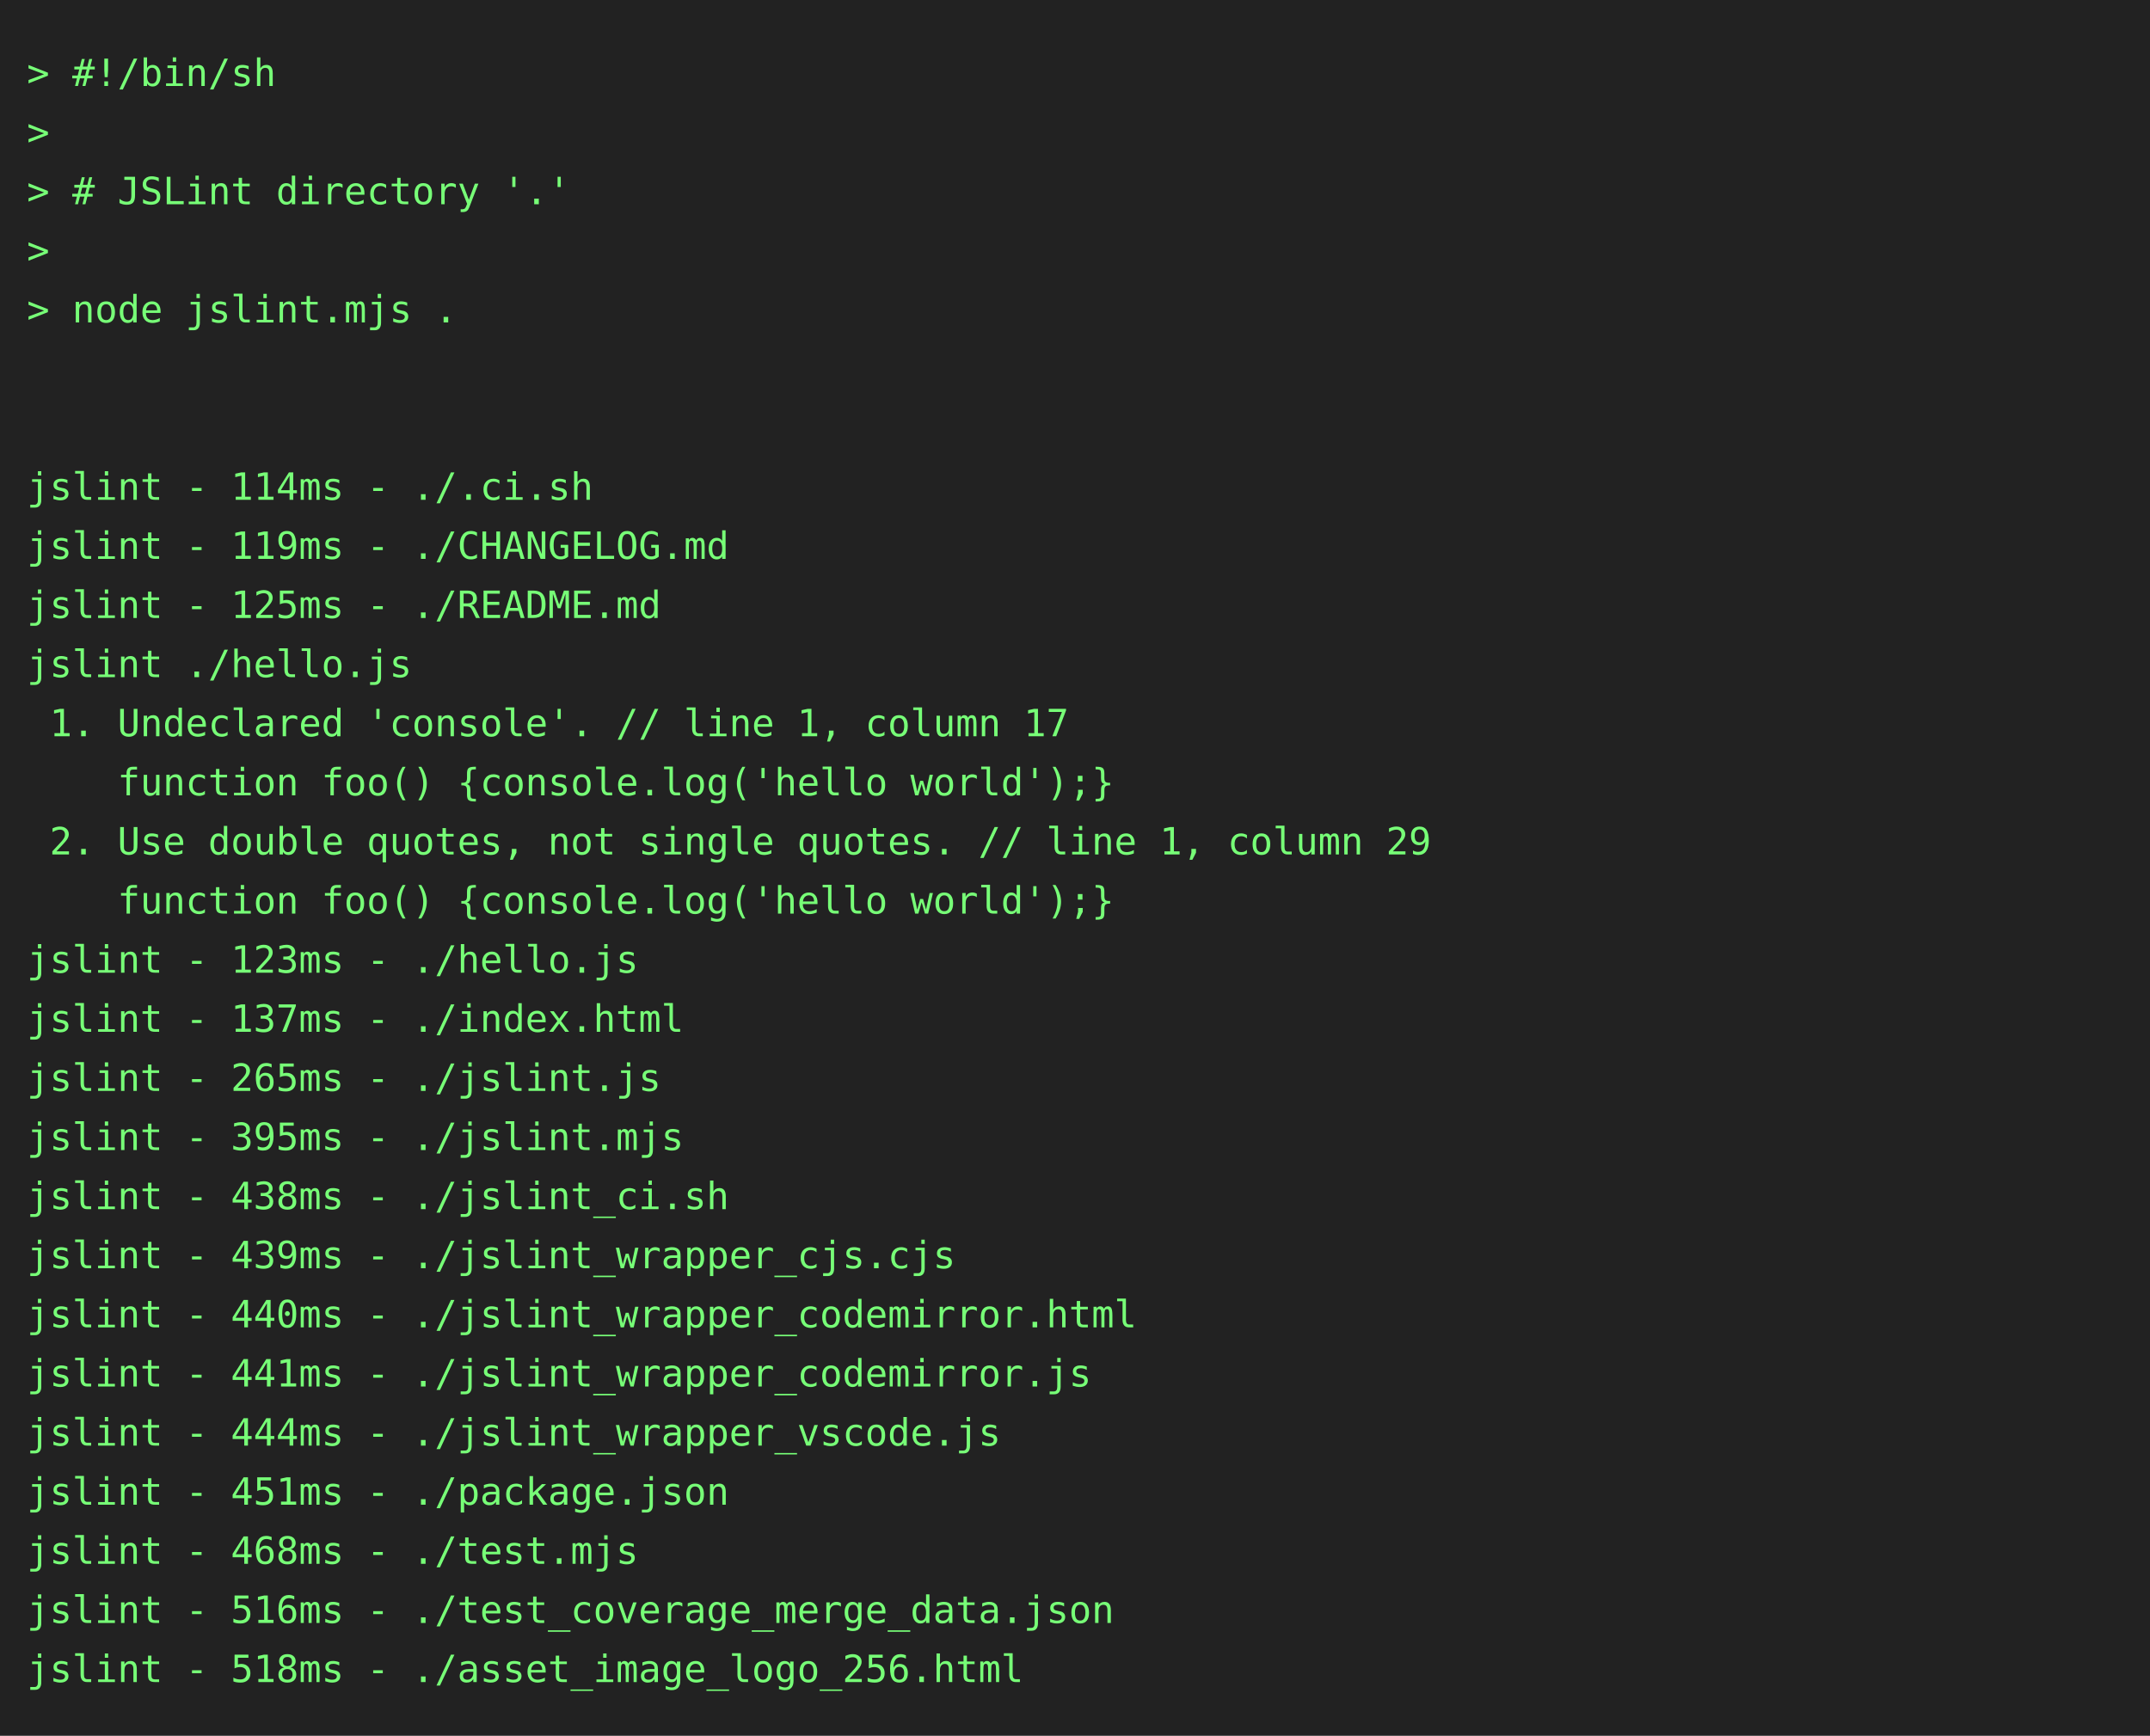
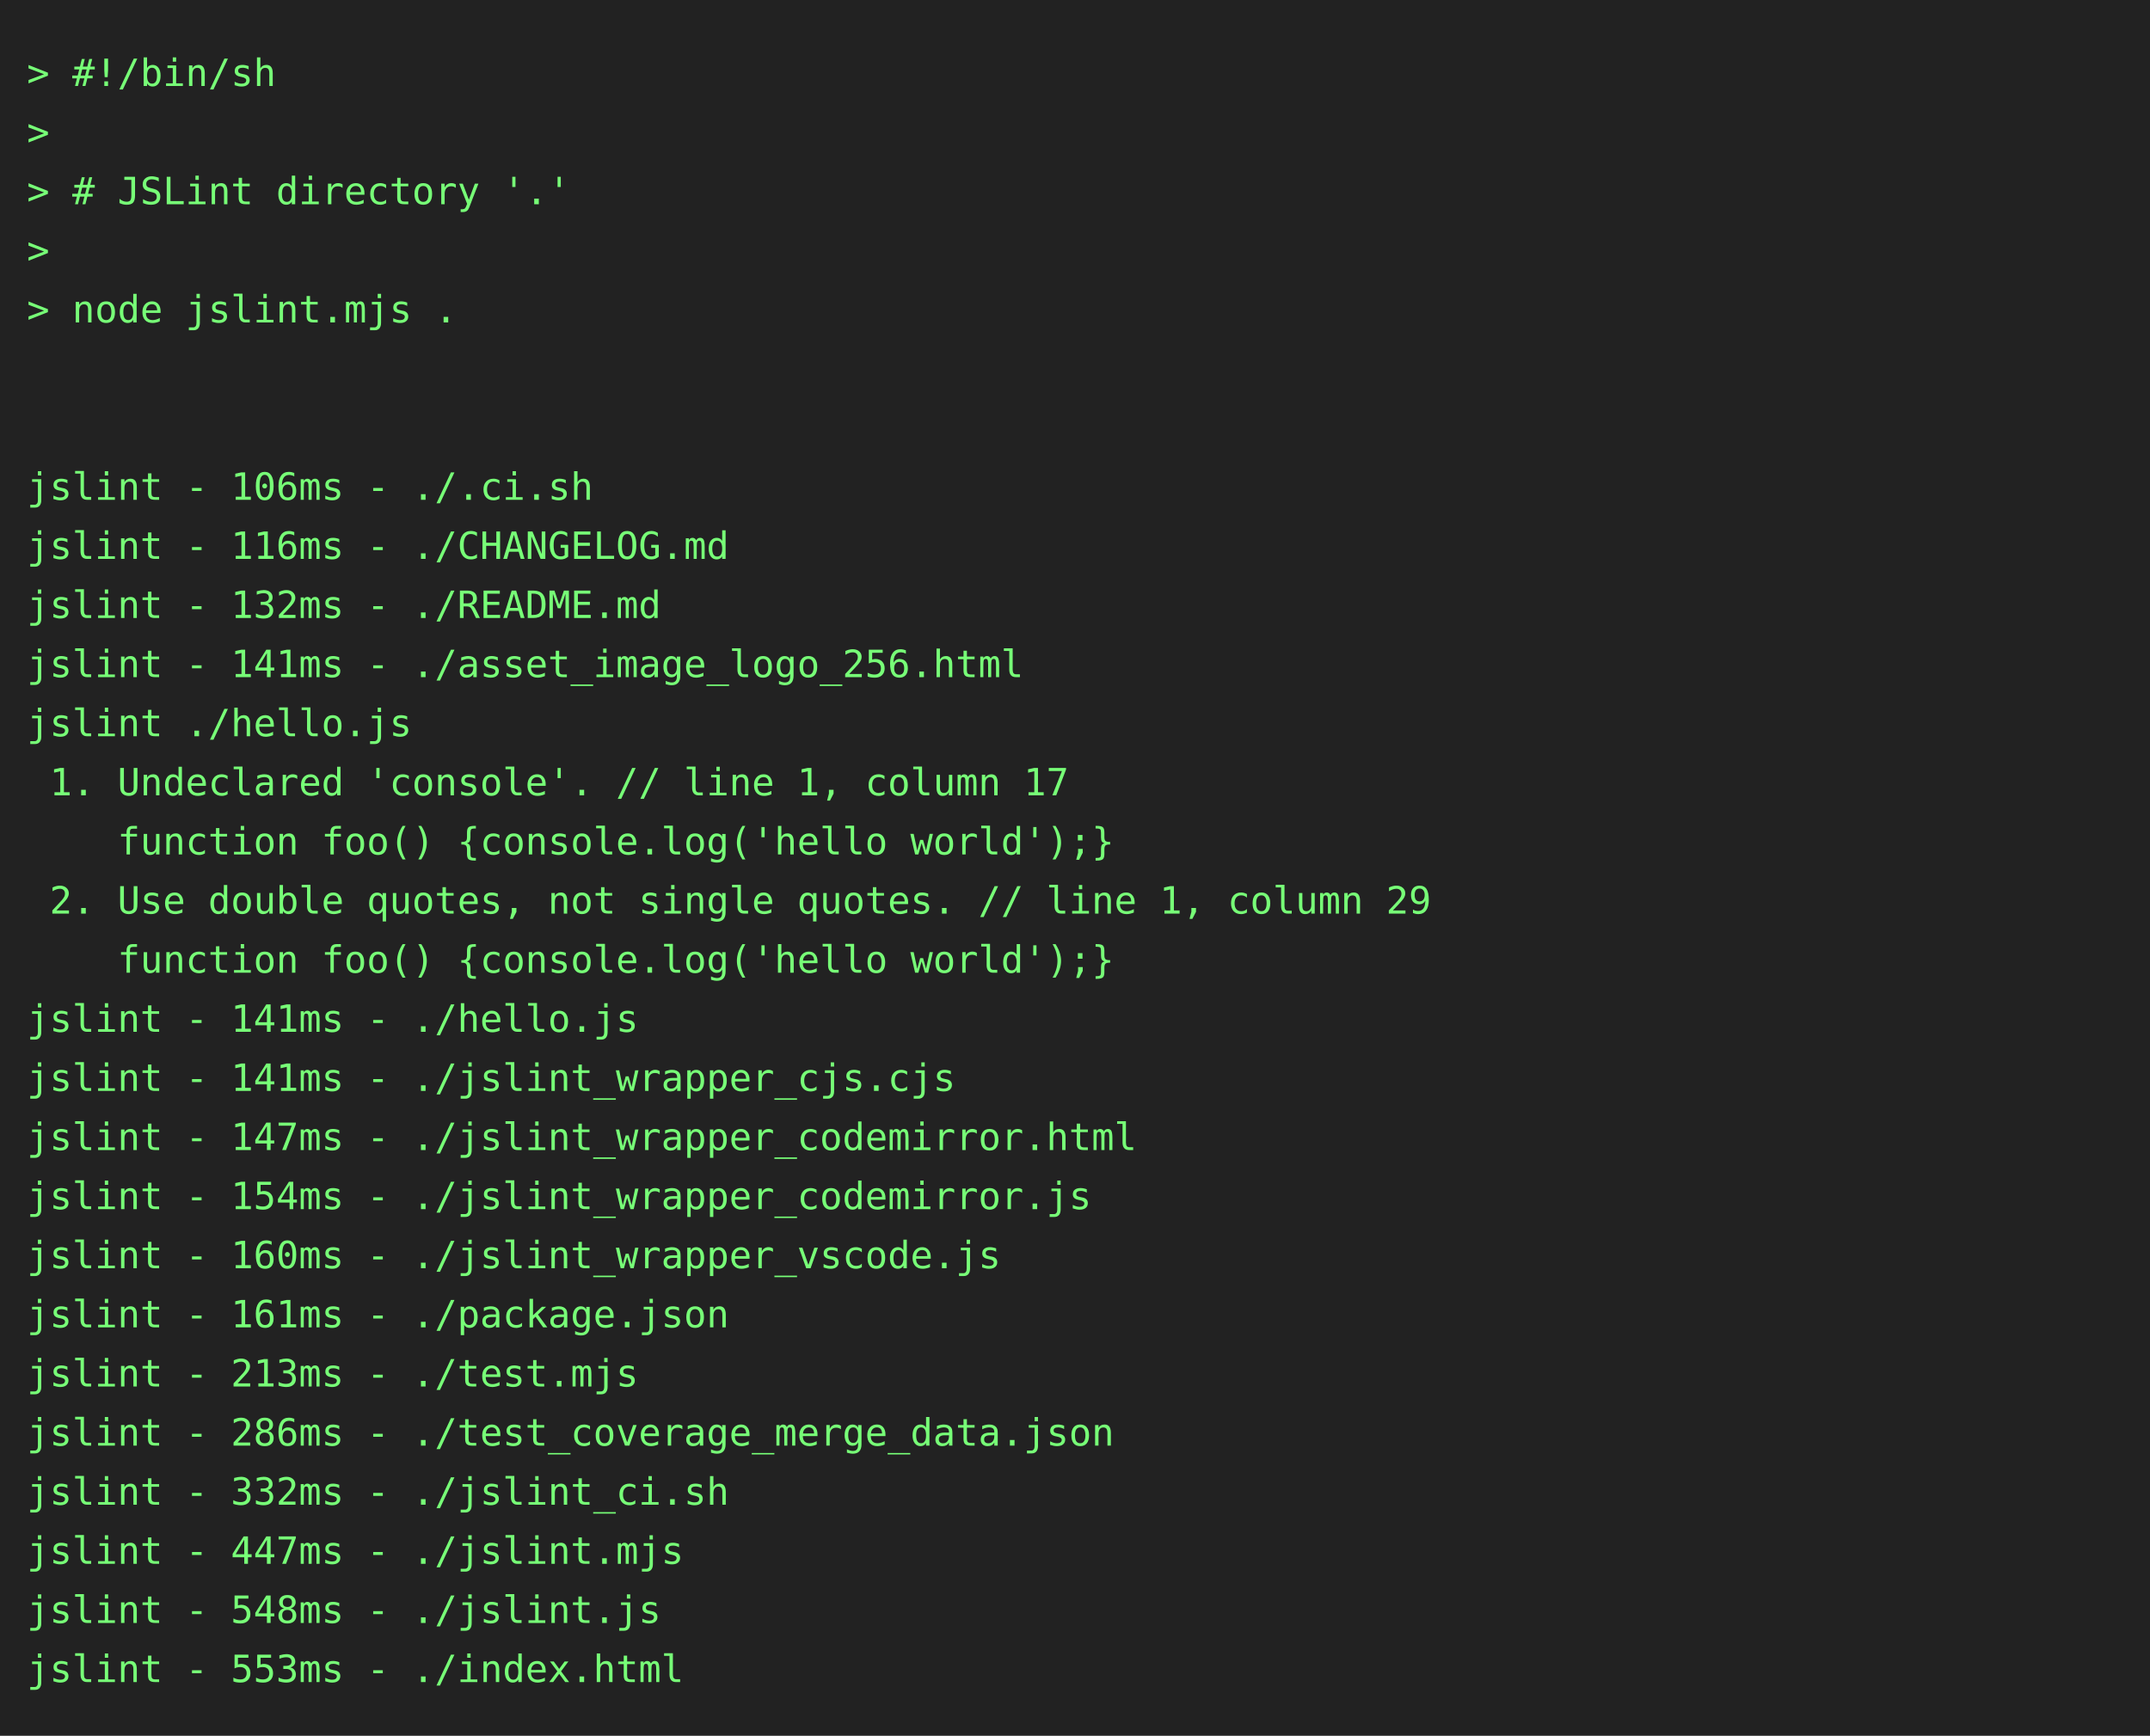
<svg xmlns="http://www.w3.org/2000/svg" height="646" width="800">
  <rect height="646" fill="#222" width="800" />
  <text fill="#7f7" font-family="consolas, menlo, monospace" font-size="14" xml:space="preserve">
    <tspan lengthAdjust="spacingAndGlyphs" textLength="768" x="10" y="32">&gt; #!/bin/sh                                                                                      </tspan>
    <tspan lengthAdjust="spacingAndGlyphs" textLength="768" x="10" y="54">&gt;                                                                                                </tspan>
    <tspan lengthAdjust="spacingAndGlyphs" textLength="768" x="10" y="76">&gt; # JSLint directory '.'                                                                         </tspan>
    <tspan lengthAdjust="spacingAndGlyphs" textLength="768" x="10" y="98">&gt;                                                                                                </tspan>
    <tspan lengthAdjust="spacingAndGlyphs" textLength="768" x="10" y="120">&gt; node jslint.mjs .                                                                              </tspan>
    <tspan lengthAdjust="spacingAndGlyphs" textLength="768" x="10" y="142">                                                                                                 </tspan>
    <tspan lengthAdjust="spacingAndGlyphs" textLength="768" x="10" y="164">                                                                                                 </tspan>
-     <tspan lengthAdjust="spacingAndGlyphs" textLength="768" x="10" y="186">jslint - 114ms - ./.ci.sh                                                                        </tspan>
-     <tspan lengthAdjust="spacingAndGlyphs" textLength="768" x="10" y="208">jslint - 119ms - ./CHANGELOG.md                                                                  </tspan>
-     <tspan lengthAdjust="spacingAndGlyphs" textLength="768" x="10" y="230">jslint - 125ms - ./README.md                                                                     </tspan>
-     <tspan lengthAdjust="spacingAndGlyphs" textLength="768" x="10" y="252">jslint ./hello.js                                                                                </tspan>
-     <tspan lengthAdjust="spacingAndGlyphs" textLength="768" x="10" y="274"> 1. Undeclared 'console'. // line 1, column 17                                                   </tspan>
-     <tspan lengthAdjust="spacingAndGlyphs" textLength="768" x="10" y="296">    function foo() {console.log('hello world');}                                                 </tspan>
-     <tspan lengthAdjust="spacingAndGlyphs" textLength="768" x="10" y="318"> 2. Use double quotes, not single quotes. // line 1, column 29                                   </tspan>
-     <tspan lengthAdjust="spacingAndGlyphs" textLength="768" x="10" y="340">    function foo() {console.log('hello world');}                                                 </tspan>
-     <tspan lengthAdjust="spacingAndGlyphs" textLength="768" x="10" y="362">jslint - 123ms - ./hello.js                                                                      </tspan>
-     <tspan lengthAdjust="spacingAndGlyphs" textLength="768" x="10" y="384">jslint - 137ms - ./index.html                                                                    </tspan>
-     <tspan lengthAdjust="spacingAndGlyphs" textLength="768" x="10" y="406">jslint - 265ms - ./jslint.js                                                                     </tspan>
-     <tspan lengthAdjust="spacingAndGlyphs" textLength="768" x="10" y="428">jslint - 395ms - ./jslint.mjs                                                                    </tspan>
-     <tspan lengthAdjust="spacingAndGlyphs" textLength="768" x="10" y="450">jslint - 438ms - ./jslint_ci.sh                                                                  </tspan>
-     <tspan lengthAdjust="spacingAndGlyphs" textLength="768" x="10" y="472">jslint - 439ms - ./jslint_wrapper_cjs.cjs                                                        </tspan>
-     <tspan lengthAdjust="spacingAndGlyphs" textLength="768" x="10" y="494">jslint - 440ms - ./jslint_wrapper_codemirror.html                                                </tspan>
-     <tspan lengthAdjust="spacingAndGlyphs" textLength="768" x="10" y="516">jslint - 441ms - ./jslint_wrapper_codemirror.js                                                  </tspan>
-     <tspan lengthAdjust="spacingAndGlyphs" textLength="768" x="10" y="538">jslint - 444ms - ./jslint_wrapper_vscode.js                                                      </tspan>
-     <tspan lengthAdjust="spacingAndGlyphs" textLength="768" x="10" y="560">jslint - 451ms - ./package.json                                                                  </tspan>
-     <tspan lengthAdjust="spacingAndGlyphs" textLength="768" x="10" y="582">jslint - 468ms - ./test.mjs                                                                      </tspan>
-     <tspan lengthAdjust="spacingAndGlyphs" textLength="768" x="10" y="604">jslint - 516ms - ./test_coverage_merge_data.json                                                 </tspan>
-     <tspan lengthAdjust="spacingAndGlyphs" textLength="768" x="10" y="626">jslint - 518ms - ./asset_image_logo_256.html                                                     </tspan>
+     <tspan lengthAdjust="spacingAndGlyphs" textLength="768" x="10" y="186">jslint - 106ms - ./.ci.sh                                                                        </tspan>
+     <tspan lengthAdjust="spacingAndGlyphs" textLength="768" x="10" y="208">jslint - 116ms - ./CHANGELOG.md                                                                  </tspan>
+     <tspan lengthAdjust="spacingAndGlyphs" textLength="768" x="10" y="230">jslint - 132ms - ./README.md                                                                     </tspan>
+     <tspan lengthAdjust="spacingAndGlyphs" textLength="768" x="10" y="252">jslint - 141ms - ./asset_image_logo_256.html                                                     </tspan>
+     <tspan lengthAdjust="spacingAndGlyphs" textLength="768" x="10" y="274">jslint ./hello.js                                                                                </tspan>
+     <tspan lengthAdjust="spacingAndGlyphs" textLength="768" x="10" y="296"> 1. Undeclared 'console'. // line 1, column 17                                                   </tspan>
+     <tspan lengthAdjust="spacingAndGlyphs" textLength="768" x="10" y="318">    function foo() {console.log('hello world');}                                                 </tspan>
+     <tspan lengthAdjust="spacingAndGlyphs" textLength="768" x="10" y="340"> 2. Use double quotes, not single quotes. // line 1, column 29                                   </tspan>
+     <tspan lengthAdjust="spacingAndGlyphs" textLength="768" x="10" y="362">    function foo() {console.log('hello world');}                                                 </tspan>
+     <tspan lengthAdjust="spacingAndGlyphs" textLength="768" x="10" y="384">jslint - 141ms - ./hello.js                                                                      </tspan>
+     <tspan lengthAdjust="spacingAndGlyphs" textLength="768" x="10" y="406">jslint - 141ms - ./jslint_wrapper_cjs.cjs                                                        </tspan>
+     <tspan lengthAdjust="spacingAndGlyphs" textLength="768" x="10" y="428">jslint - 147ms - ./jslint_wrapper_codemirror.html                                                </tspan>
+     <tspan lengthAdjust="spacingAndGlyphs" textLength="768" x="10" y="450">jslint - 154ms - ./jslint_wrapper_codemirror.js                                                  </tspan>
+     <tspan lengthAdjust="spacingAndGlyphs" textLength="768" x="10" y="472">jslint - 160ms - ./jslint_wrapper_vscode.js                                                      </tspan>
+     <tspan lengthAdjust="spacingAndGlyphs" textLength="768" x="10" y="494">jslint - 161ms - ./package.json                                                                  </tspan>
+     <tspan lengthAdjust="spacingAndGlyphs" textLength="768" x="10" y="516">jslint - 213ms - ./test.mjs                                                                      </tspan>
+     <tspan lengthAdjust="spacingAndGlyphs" textLength="768" x="10" y="538">jslint - 286ms - ./test_coverage_merge_data.json                                                 </tspan>
+     <tspan lengthAdjust="spacingAndGlyphs" textLength="768" x="10" y="560">jslint - 332ms - ./jslint_ci.sh                                                                  </tspan>
+     <tspan lengthAdjust="spacingAndGlyphs" textLength="768" x="10" y="582">jslint - 447ms - ./jslint.mjs                                                                    </tspan>
+     <tspan lengthAdjust="spacingAndGlyphs" textLength="768" x="10" y="604">jslint - 548ms - ./jslint.js                                                                     </tspan>
+     <tspan lengthAdjust="spacingAndGlyphs" textLength="768" x="10" y="626">jslint - 553ms - ./index.html                                                                    </tspan>
  </text>
</svg>
